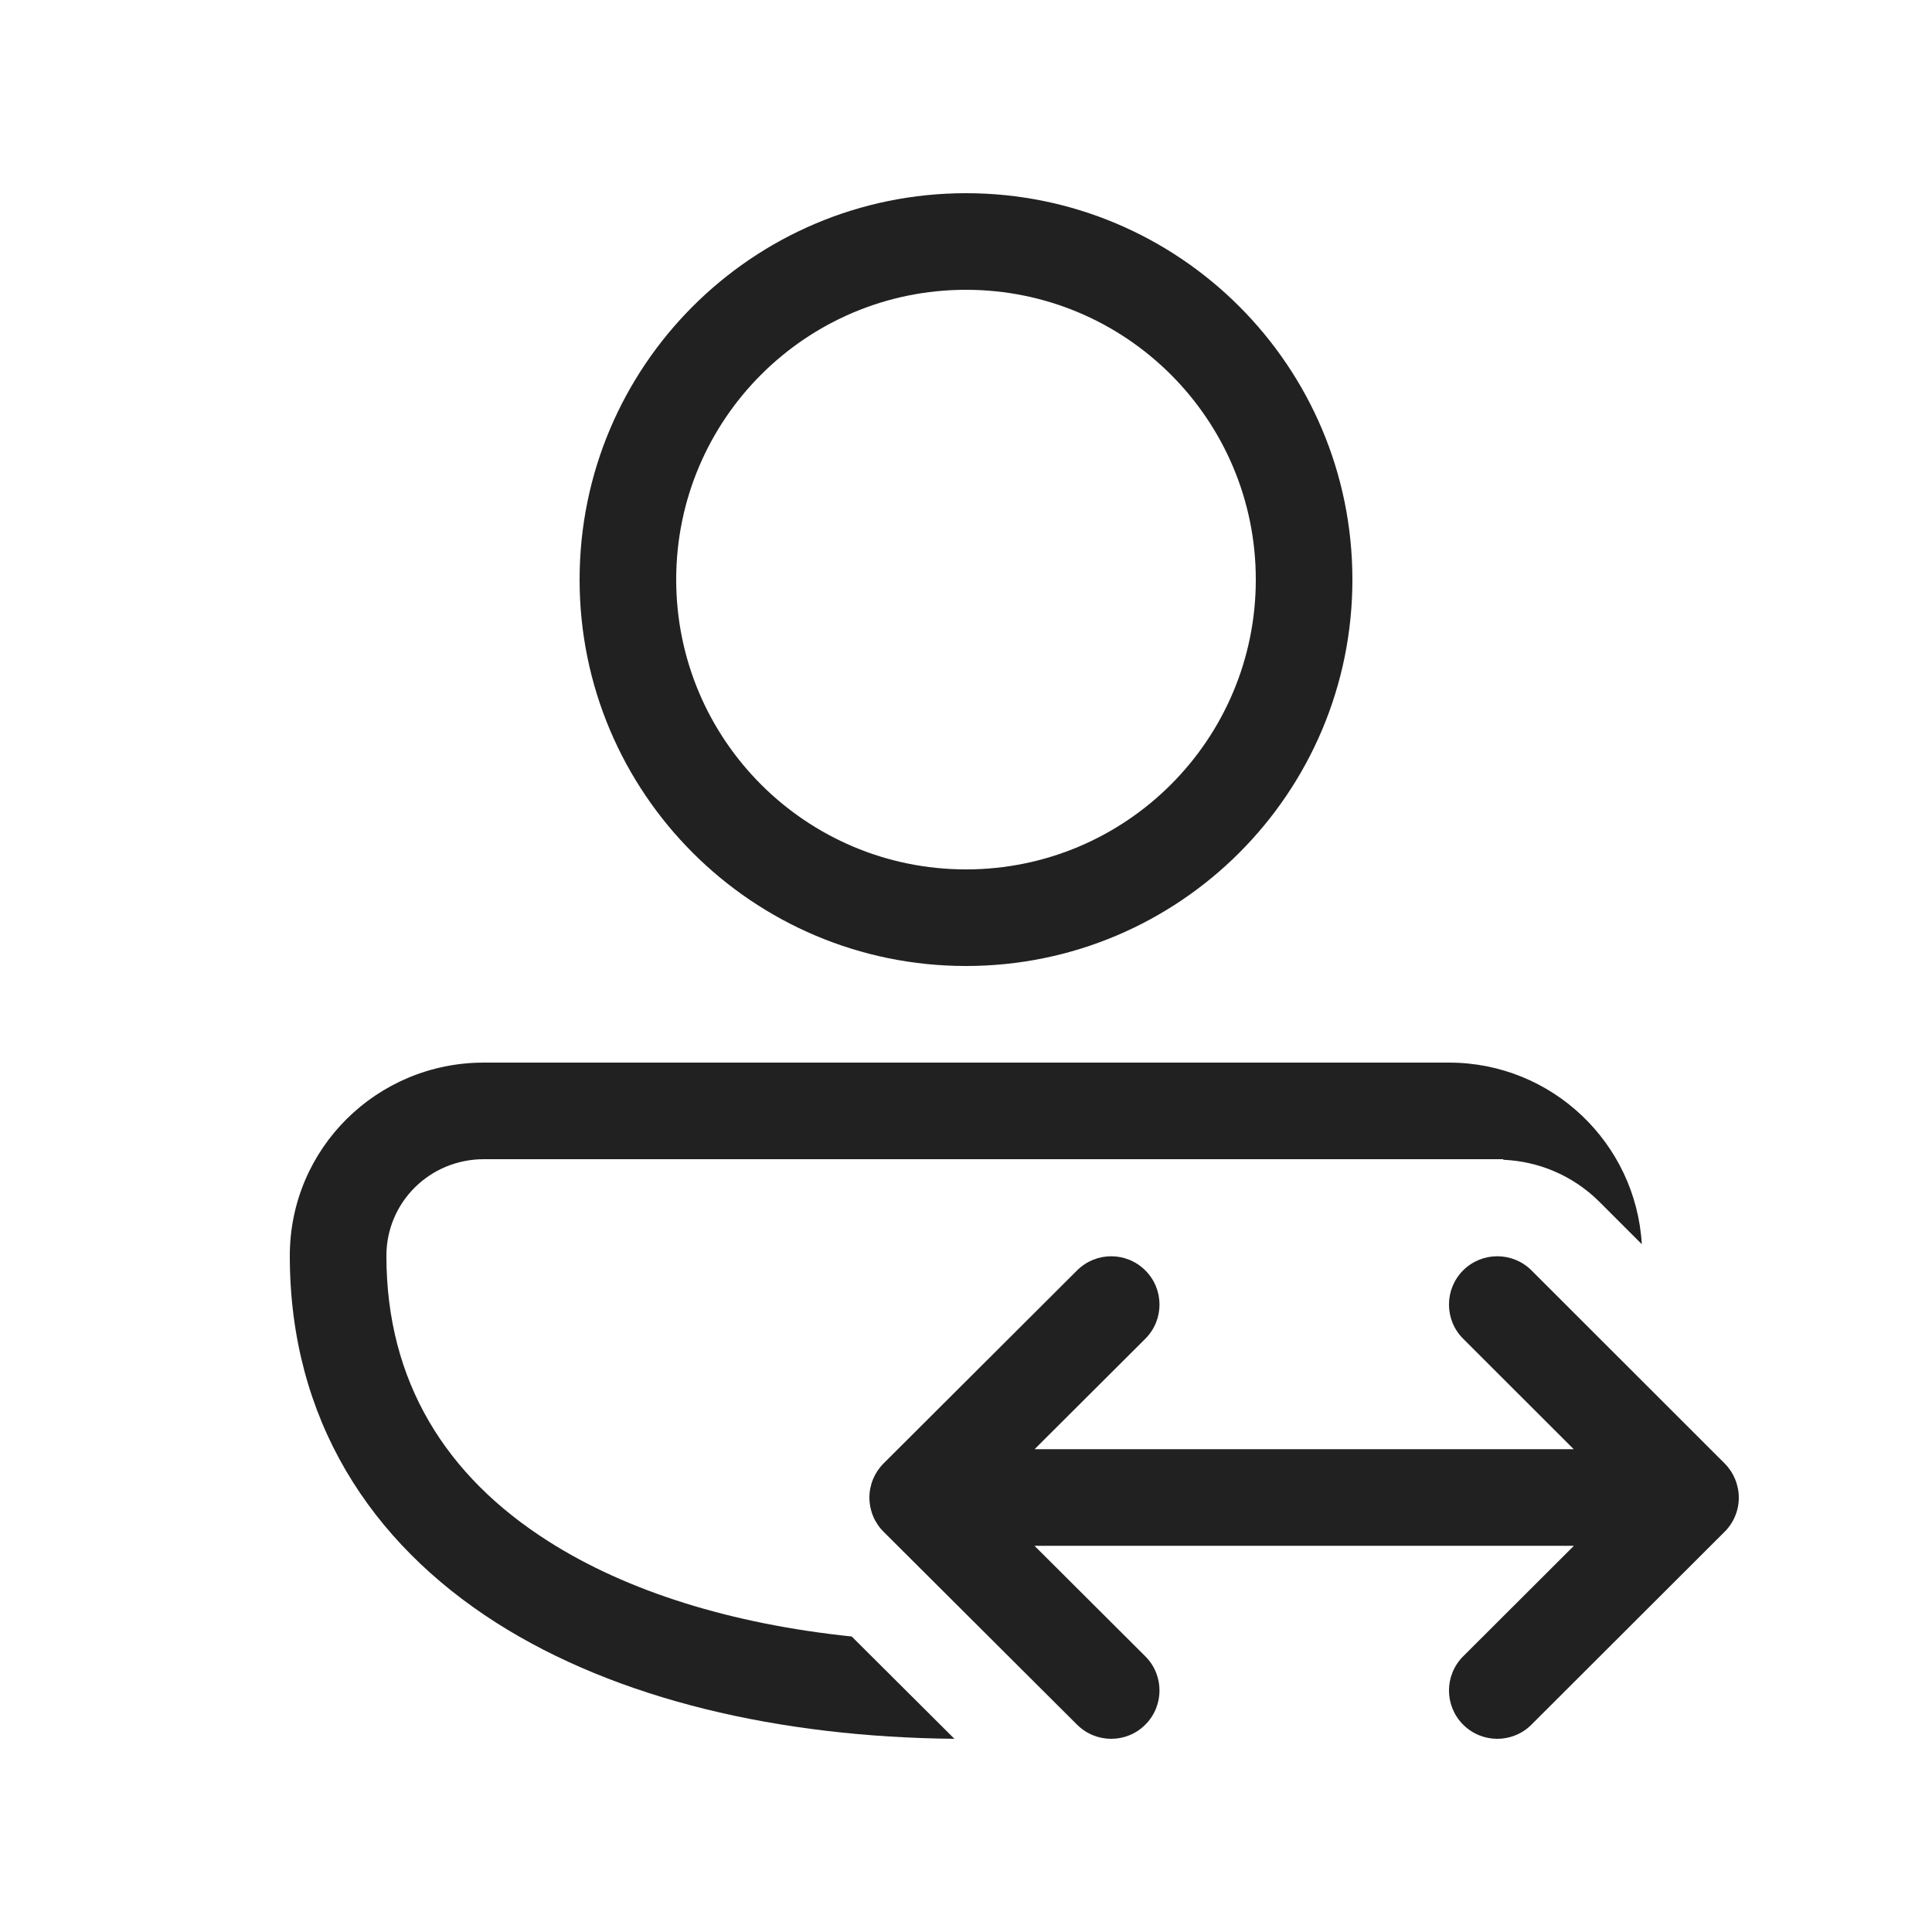
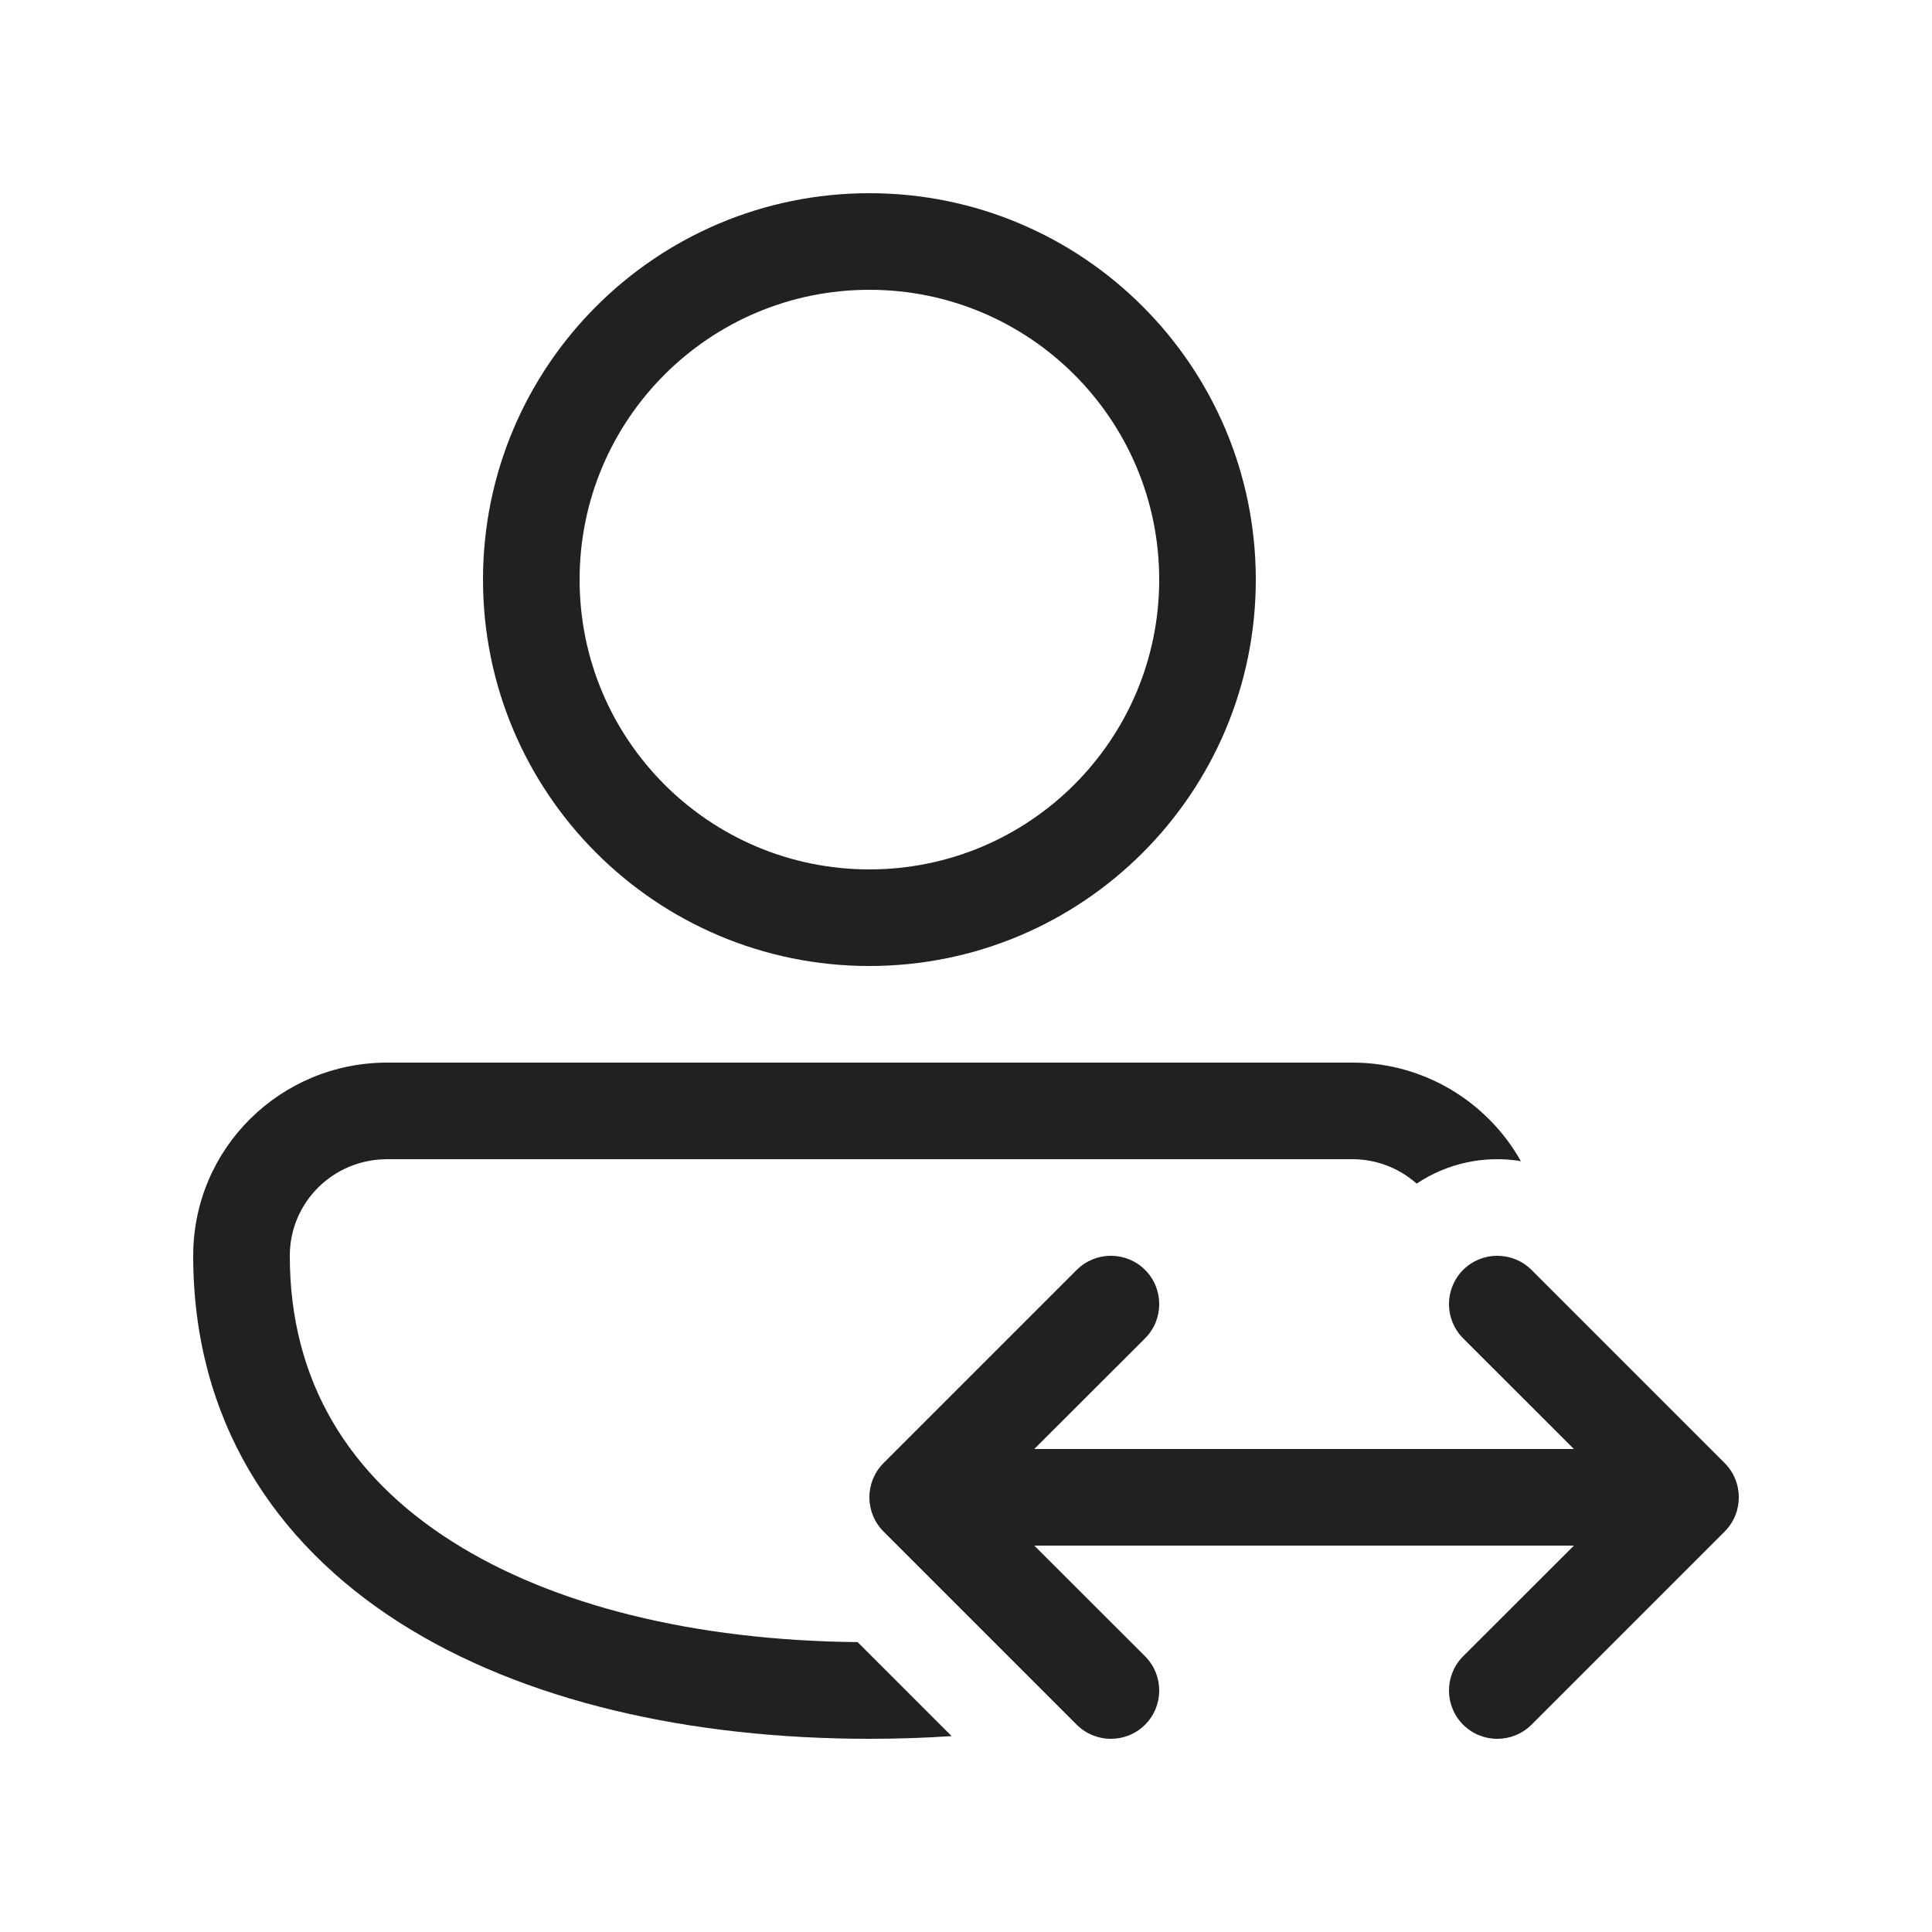
<svg xmlns="http://www.w3.org/2000/svg" width="20" height="20" viewBox="0 0 20 20" fill="none">
-   <path d="M10 2C7.791 2 6 3.791 6 6C6 8.209 7.791 10 10 10C12.209 10 14 8.209 14 6C14 3.791 12.209 2 10 2ZM7 6C7 4.343 8.343 3 10 3C11.657 3 13 4.343 13 6C13 7.657 11.657 9 10 9C8.343 9 7 7.657 7 6Z" fill="#212121" />
-   <path d="M5.009 11C3.903 11 3 11.887 3 13C3 14.691 3.833 15.966 5.135 16.797C6.389 17.596 8.071 17.983 9.88 18L8.817 16.941C7.576 16.812 6.492 16.476 5.673 15.953C4.622 15.284 4 14.309 4 13C4 12.447 4.448 12 5.009 12H15.562V12.006C15.925 12.021 16.283 12.167 16.56 12.444L16.996 12.88C16.934 11.831 16.064 11 15 11L5.009 11Z" fill="#212121" />
-   <path d="M11.856 13.859C12.052 13.664 12.052 13.347 11.857 13.152C11.662 12.956 11.346 12.956 11.15 13.151L9.147 15.149C9.053 15.243 9 15.37 9 15.503C9 15.636 9.053 15.764 9.147 15.857L11.15 17.854C11.346 18.049 11.662 18.049 11.857 17.853C12.052 17.657 12.052 17.341 11.856 17.146L10.709 16.002H16.293L15.147 17.146C14.951 17.341 14.951 17.658 15.146 17.853C15.341 18.049 15.658 18.049 15.853 17.854L17.853 15.857C17.947 15.764 18 15.636 18 15.504C18 15.371 17.947 15.244 17.854 15.15L15.854 13.151C15.658 12.956 15.342 12.956 15.146 13.151C14.951 13.347 14.951 13.663 15.146 13.858L16.291 15.002H10.71L11.856 13.859Z" fill="#212121" />
+   <path d="M9 2C6.791 2 5 3.791 5 6C5 8.209 6.791 10 9 10C11.209 10 13 8.209 13 6C13 3.791 11.209 2 9 2ZM6 6C6 4.343 7.343 3 9 3C10.657 3 12 4.343 12 6C12 7.657 10.657 9 9 9C7.343 9 6 7.657 6 6Z" fill="#212121" />
+   <path d="M4.009 11C2.903 11 2 11.887 2 13C2 14.691 2.833 15.966 4.135 16.797C5.417 17.614 7.145 18 9 18C9.287 18 9.571 17.991 9.851 17.972L8.878 16.999C7.194 16.983 5.718 16.62 4.673 15.953C3.622 15.284 3 14.309 3 13C3 12.447 3.448 12 4.009 12L14 12C14.255 12 14.489 12.096 14.665 12.253C14.987 12.037 15.375 11.959 15.744 12.02C15.401 11.411 14.748 11 14 11L4.009 11Z" fill="#212121" />
+   <path d="M11.854 17.854C11.658 18.049 11.342 18.049 11.146 17.854L9.146 15.854C8.951 15.658 8.951 15.342 9.146 15.146L11.146 13.146C11.342 12.951 11.658 12.951 11.854 13.146C12.049 13.342 12.049 13.658 11.854 13.854L10.707 15H16.293L15.146 13.854C14.951 13.658 14.951 13.342 15.146 13.146C15.342 12.951 15.658 12.951 15.854 13.146L17.854 15.146C18.049 15.342 18.049 15.658 17.854 15.854L15.854 17.854C15.658 18.049 15.342 18.049 15.146 17.854C14.951 17.658 14.951 17.342 15.146 17.146L16.293 16H10.707L11.854 17.146C12.049 17.342 12.049 17.658 11.854 17.854Z" fill="#212121" />
</svg>
